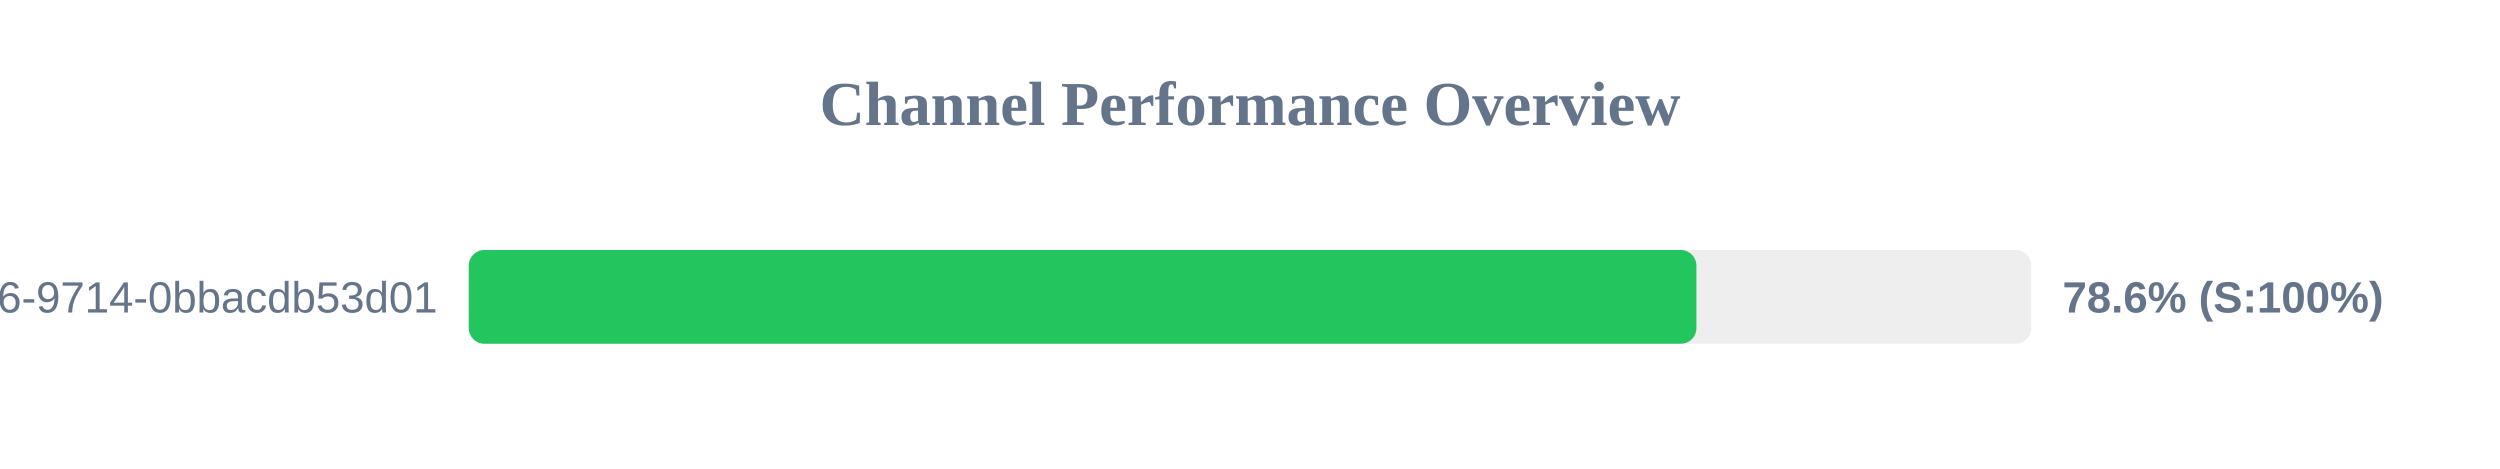
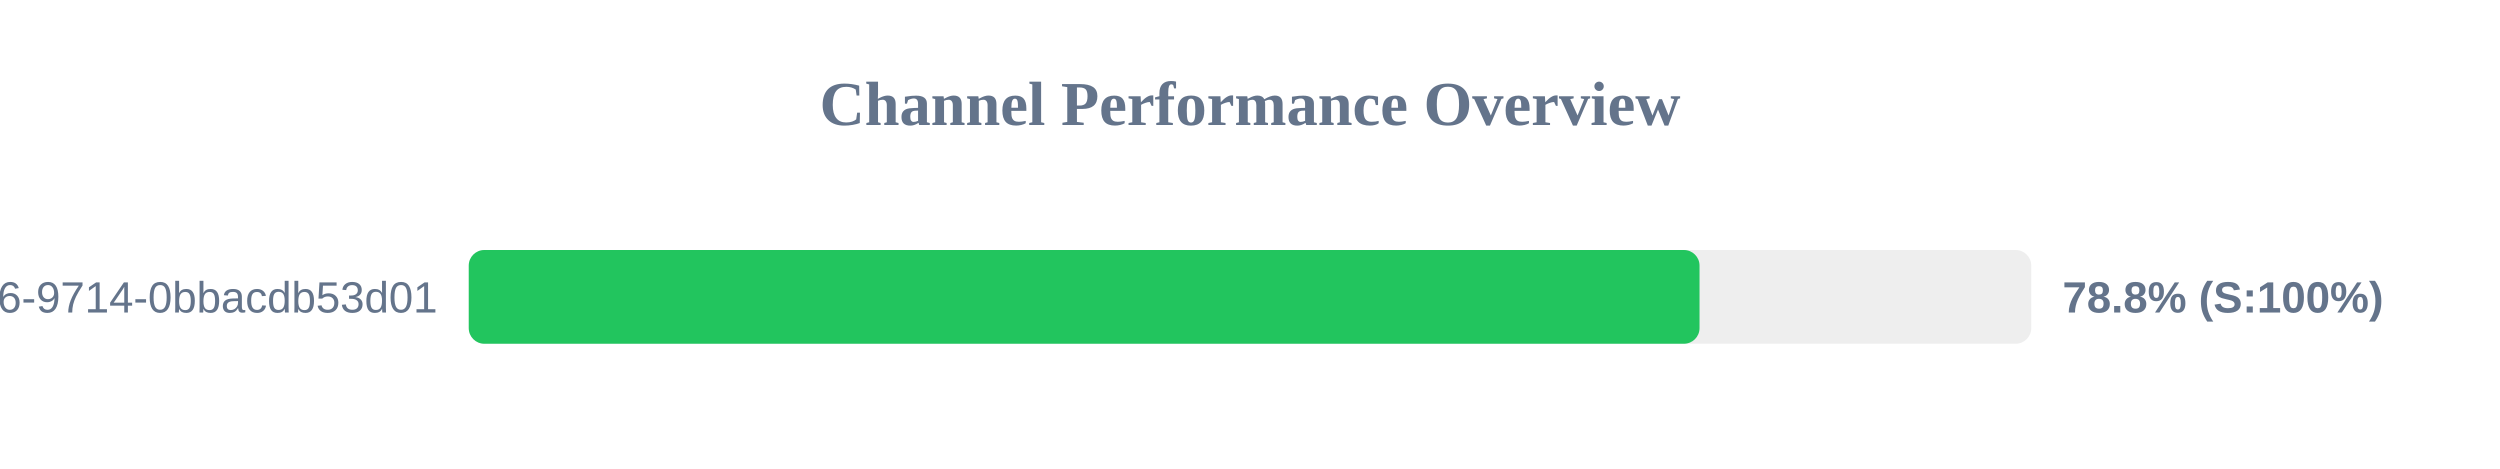
<svg xmlns="http://www.w3.org/2000/svg" width="800" height="150" version="1.1">
  <style>
        .row { font: 14px Arial; fill: #64748b; }
        .score { font: bold 14px Arial; fill: #64748b; }
    </style>
  <text x="400" y="40" text-anchor="middle" font-size="20px" font-weight="bold" fill="#64748b">Channel Performance Overview</text>
  <rect x="150" y="80" width="500" height="30" fill="#eee" rx="5" />
-   <rect x="150" y="80" width="392.85" height="30" fill="#22c55e" rx="5" />
+   <rect x="150" y="80" width="393.85" height="30" fill="#22c55e" rx="5" />
  <text x="140" y="100" text-anchor="end" class="row">?uuid=23125f6e-ec56-4c26-9714-0bbacdb53d01</text>
-   <text x="660" y="100" text-anchor="start" class="score">78.6% (S:100%)</text>
+   <text x="660" y="100" text-anchor="start" class="score">78.8% (S:100%)</text>
</svg>
